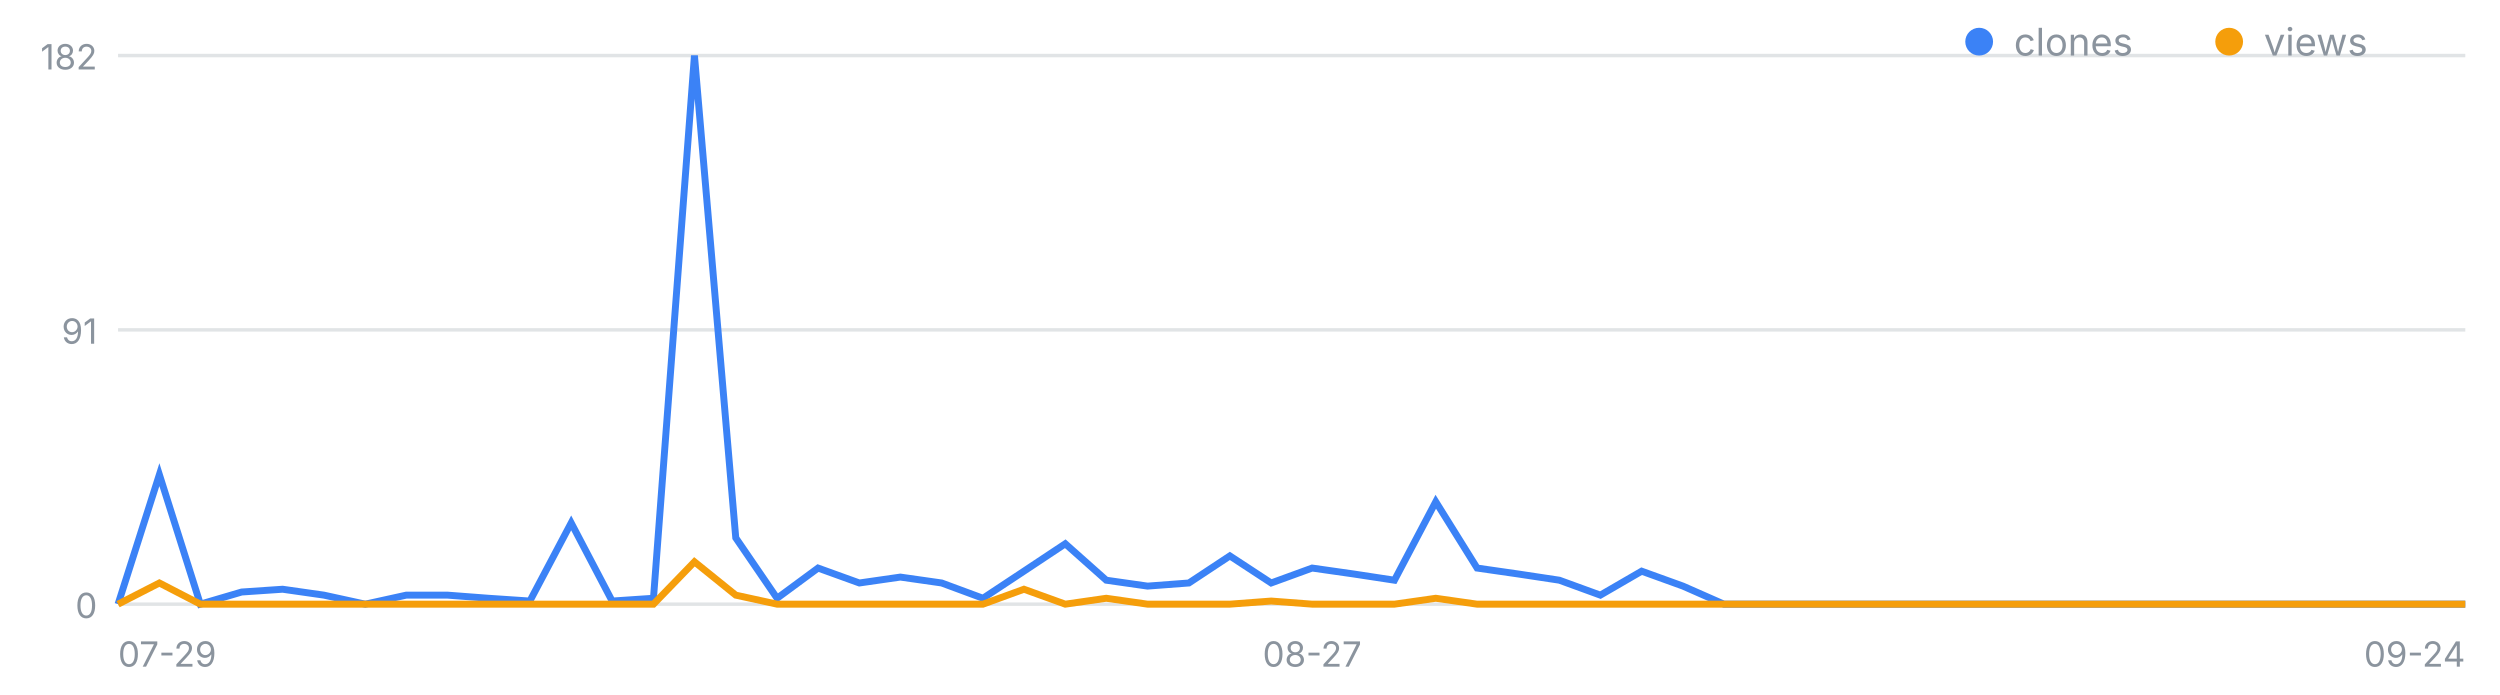
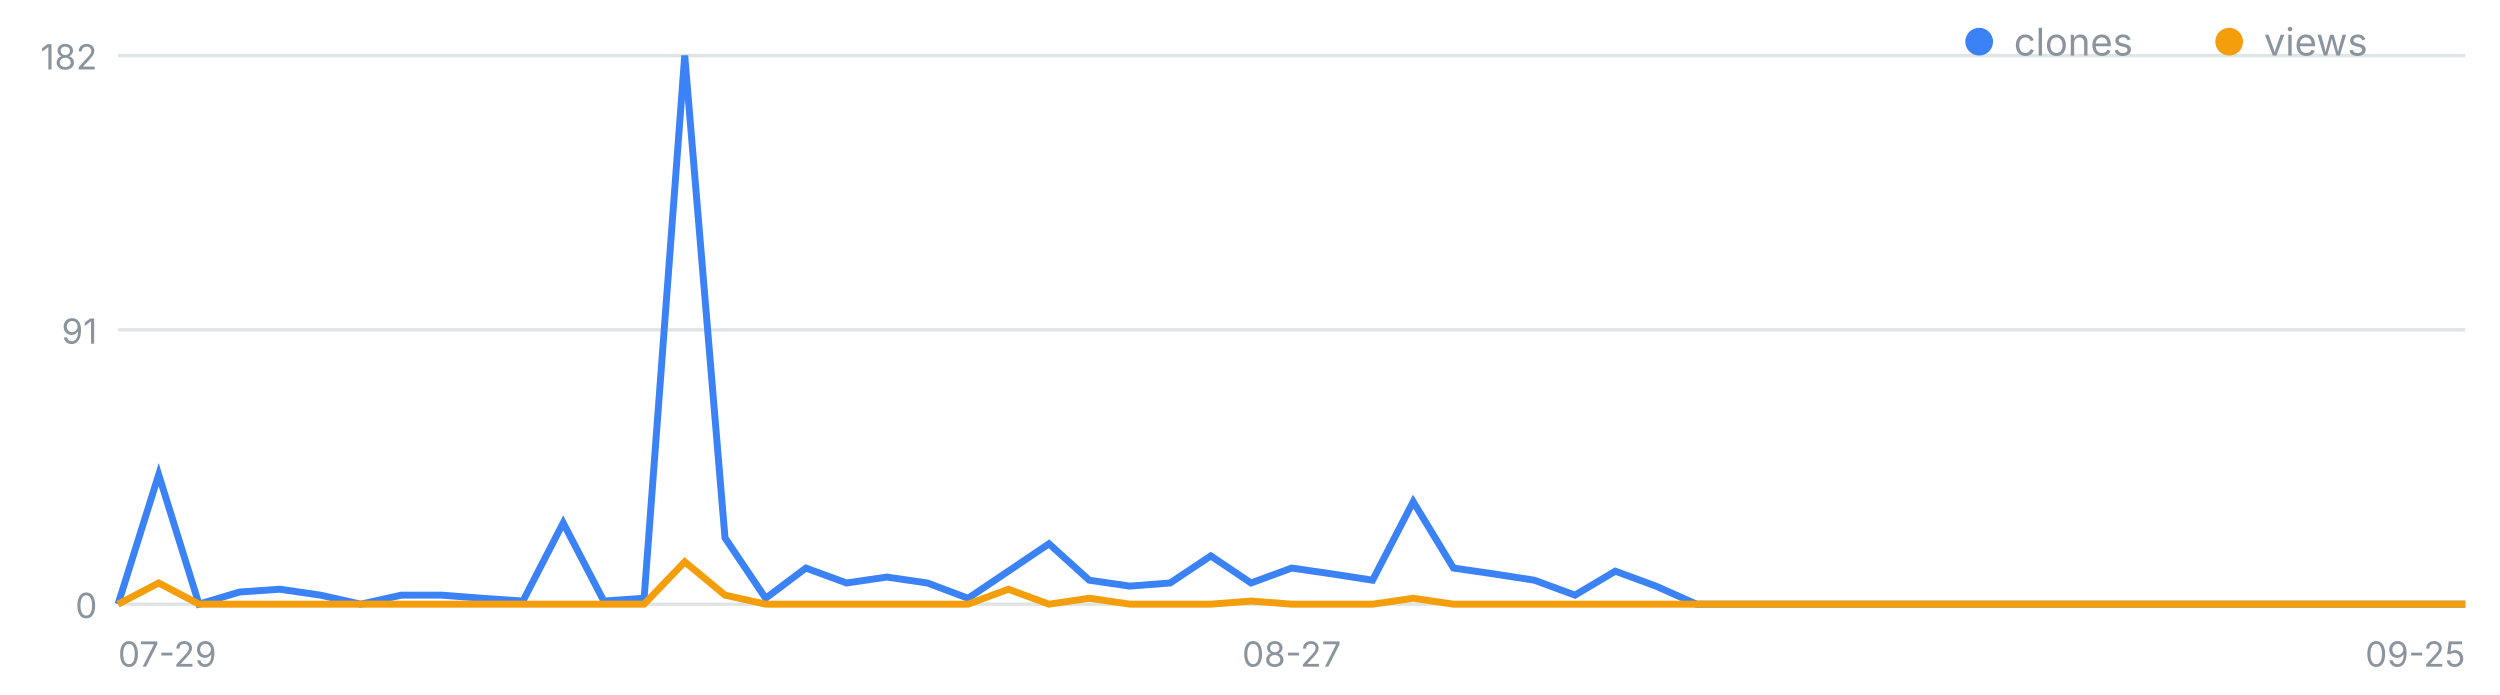
<svg xmlns="http://www.w3.org/2000/svg" width="720" height="200" viewBox="0 0 720 200" font-family="-apple-system,Segoe UI,sans-serif" role="img" aria-label="일별 클론·조회 추이">
  <line x1="34" y1="174.0" x2="710" y2="174.0" stroke="#8b949e" stroke-opacity=".25" />
  <text x="28" y="178.0" font-size="10" fill="#8b949e" text-anchor="end">0</text>
  <line x1="34" y1="95.0" x2="710" y2="95.0" stroke="#8b949e" stroke-opacity=".25" />
  <text x="28" y="99.0" font-size="10" fill="#8b949e" text-anchor="end">91</text>
  <line x1="34" y1="16.0" x2="710" y2="16.0" stroke="#8b949e" stroke-opacity=".25" />
  <text x="28" y="20.0" font-size="10" fill="#8b949e" text-anchor="end">182</text>
  <text x="34.0" y="192" font-size="10" fill="#8b949e" text-anchor="start">07-29</text>
-   <text x="377.9" y="192" font-size="10" fill="#8b949e" text-anchor="middle">08-27</text>
-   <text x="710.0" y="192" font-size="10" fill="#8b949e" text-anchor="end">09-24</text>
-   <polyline fill="none" stroke="#3b82f6" stroke-width="2" points="34.0,174.0 45.9,136.7 57.7,174.0 69.6,170.5 81.4,169.7 93.3,171.4 105.2,174.0 117.0,171.4 128.9,171.4 140.7,172.3 152.6,173.1 164.5,150.6 176.3,173.1 188.2,172.3 200.0,16.0 211.9,154.9 223.8,172.3 235.6,163.6 247.5,167.9 259.3,166.2 271.2,167.9 283.1,172.3 294.9,164.5 306.8,156.6 318.6,167.1 330.5,168.8 342.4,167.9 354.2,160.1 366.1,167.9 377.9,163.6 389.8,165.3 401.6,167.1 413.5,144.5 425.4,163.6 437.2,165.3 449.1,167.1 460.9,171.4 472.8,164.5 484.7,168.8 496.5,174.0 508.4,174.0 520.2,174.0 532.1,174.0 544.0,174.0 555.8,174.0 567.7,174.0 579.5,174.0 591.4,174.0 603.3,174.0 615.1,174.0 627.0,174.0 638.8,174.0 650.7,174.0 662.6,174.0 674.4,174.0 686.3,174.0 698.1,174.0 710.0,174.0" />
-   <polyline fill="none" stroke="#f59e0b" stroke-width="2" points="34.0,174.0 45.9,167.9 57.7,174.0 69.6,174.0 81.4,174.0 93.3,174.0 105.2,174.0 117.0,174.0 128.9,174.0 140.7,174.0 152.6,174.0 164.5,174.0 176.3,174.0 188.2,174.0 200.0,161.8 211.9,171.4 223.8,174.0 235.6,174.0 247.5,174.0 259.3,174.0 271.2,174.0 283.1,174.0 294.9,169.7 306.8,174.0 318.6,172.3 330.5,174.0 342.4,174.0 354.2,174.0 366.1,173.1 377.9,174.0 389.8,174.0 401.6,174.0 413.5,172.3 425.4,174.0 437.2,174.0 449.1,174.0 460.9,174.0 472.8,174.0 484.7,174.0 496.5,174.0 508.4,174.0 520.2,174.0 532.1,174.0 544.0,174.0 555.8,174.0 567.7,174.0 579.5,174.0 591.4,174.0 603.3,174.0 615.1,174.0 627.0,174.0 638.8,174.0 650.7,174.0 662.6,174.0 674.4,174.0 686.3,174.0 698.1,174.0 710.0,174.0" />
+   <text x="372.0" y="192" font-size="10" fill="#8b949e" text-anchor="middle">08-27</text>
+   <text x="710.0" y="192" font-size="10" fill="#8b949e" text-anchor="end">09-25</text>
+   <polyline fill="none" stroke="#3b82f6" stroke-width="2" points="34.0,174.0 45.7,136.7 57.3,174.0 69.0,170.5 80.6,169.7 92.3,171.4 103.9,174.0 115.6,171.4 127.2,171.4 138.9,172.3 150.6,173.1 162.2,150.6 173.9,173.1 185.5,172.3 197.2,16.0 208.8,154.9 220.5,172.3 232.1,163.6 243.8,167.9 255.4,166.2 267.1,167.9 278.8,172.3 290.4,164.5 302.1,156.6 313.7,167.1 325.4,168.8 337.0,167.9 348.7,160.1 360.3,167.9 372.0,163.6 383.7,165.3 395.3,167.1 407.0,144.5 418.6,163.6 430.3,165.3 441.9,167.1 453.6,171.4 465.2,164.5 476.9,168.8 488.6,174.0 500.2,174.0 511.9,174.0 523.5,174.0 535.2,174.0 546.8,174.0 558.5,174.0 570.1,174.0 581.8,174.0 593.4,174.0 605.1,174.0 616.8,174.0 628.4,174.0 640.1,174.0 651.7,174.0 663.4,174.0 675.0,174.0 686.7,174.0 698.3,174.0 710.0,174.0" />
+   <polyline fill="none" stroke="#f59e0b" stroke-width="2" points="34.0,174.0 45.7,167.9 57.3,174.0 69.0,174.0 80.6,174.0 92.3,174.0 103.9,174.0 115.6,174.0 127.2,174.0 138.9,174.0 150.6,174.0 162.2,174.0 173.9,174.0 185.5,174.0 197.2,161.8 208.8,171.4 220.5,174.0 232.1,174.0 243.8,174.0 255.4,174.0 267.1,174.0 278.8,174.0 290.4,169.7 302.1,174.0 313.7,172.3 325.4,174.0 337.0,174.0 348.7,174.0 360.3,173.1 372.0,174.0 383.7,174.0 395.3,174.0 407.0,172.3 418.6,174.0 430.3,174.0 441.9,174.0 453.6,174.0 465.2,174.0 476.9,174.0 488.6,174.0 500.2,174.0 511.9,174.0 523.5,174.0 535.2,174.0 546.8,174.0 558.5,174.0 570.1,174.0 581.8,174.0 593.4,174.0 605.1,174.0 616.8,174.0 628.4,174.0 640.1,174.0 651.7,174.0 663.4,174.0 675.0,174.0 686.7,174.0 698.3,174.0 710.0,174.0" />
  <circle cx="570" cy="12" r="4" fill="#3b82f6" />
  <text x="580" y="16" font-size="11" fill="#8b949e">clones</text>
  <circle cx="642" cy="12" r="4" fill="#f59e0b" />
  <text x="652" y="16" font-size="11" fill="#8b949e">views</text>
</svg>
